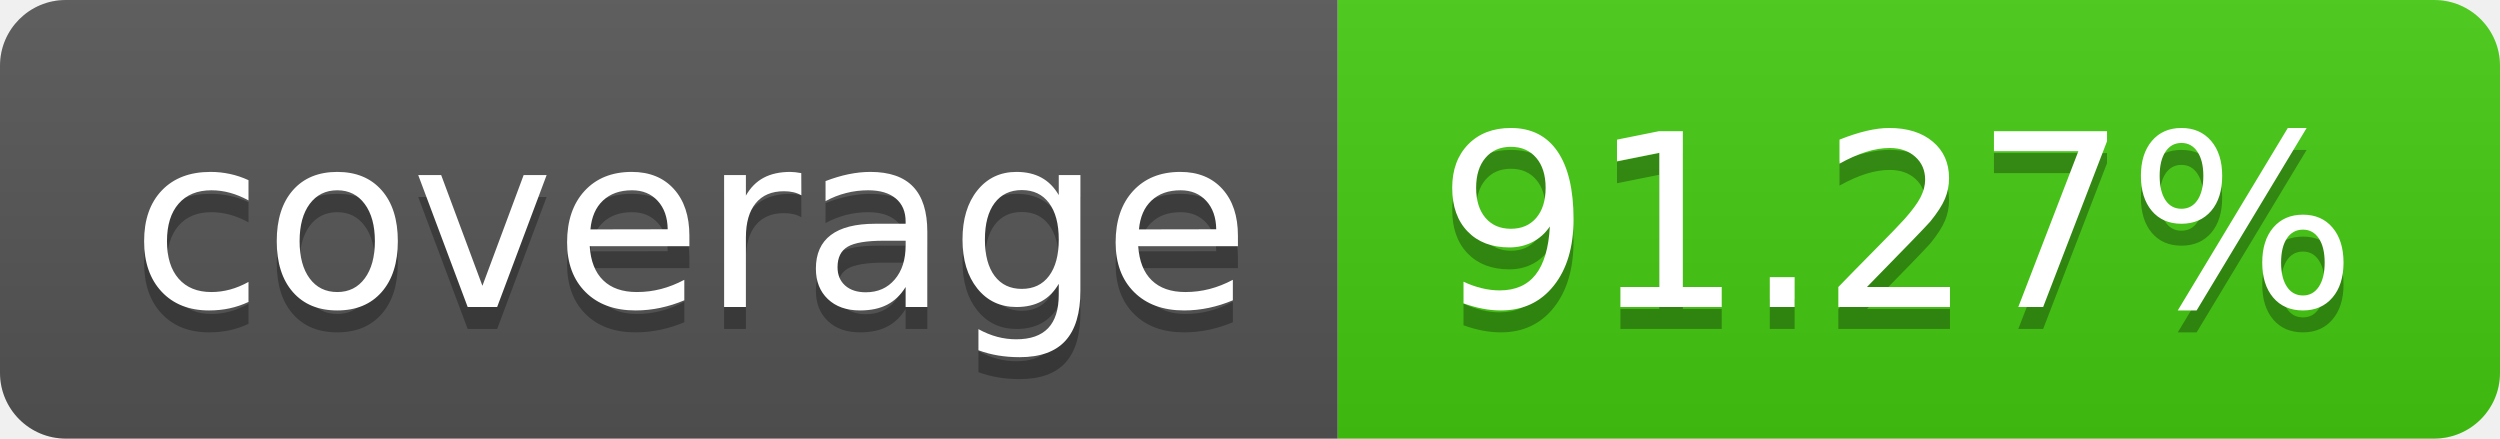
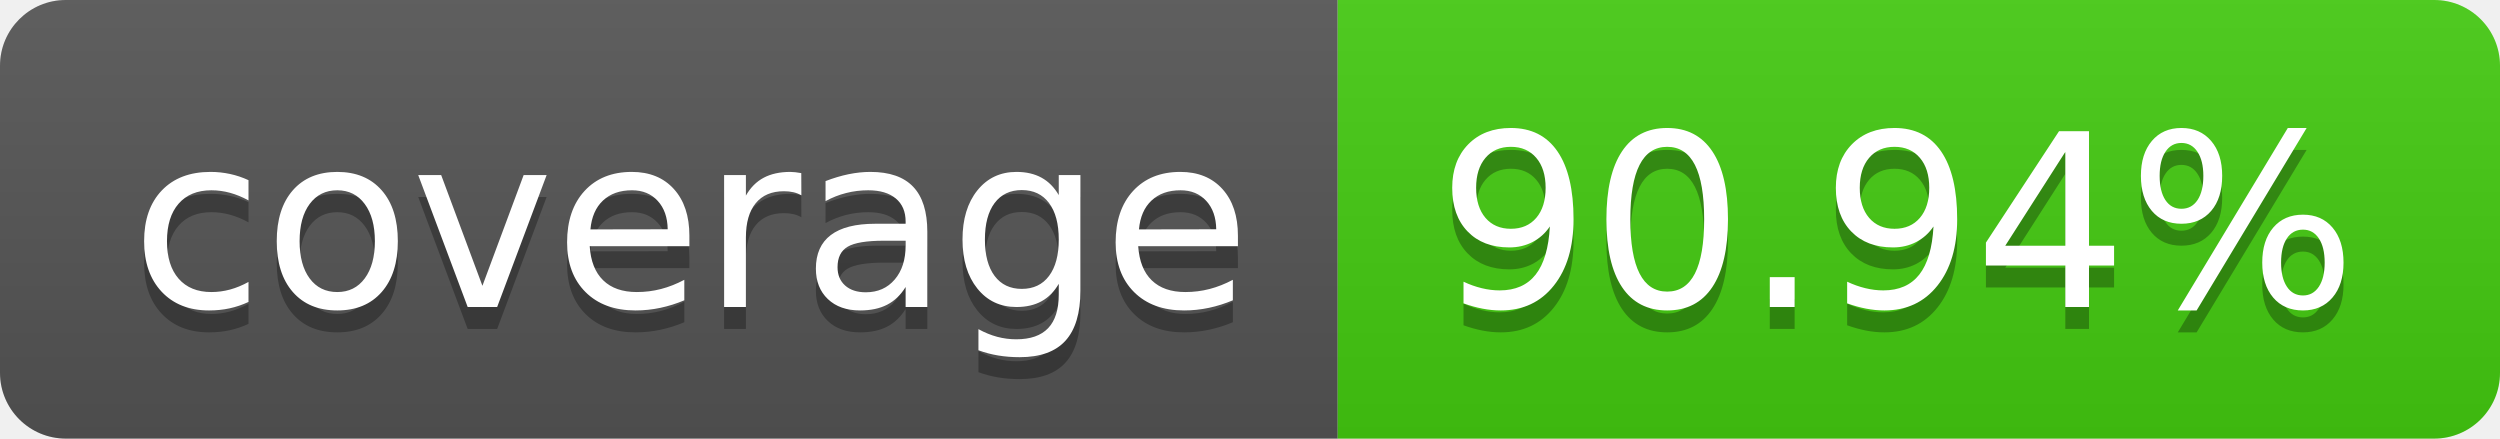
- <svg xmlns="http://www.w3.org/2000/svg" width="114" height="20" role="img" aria-label="coverage: 91.27%">
+ <svg xmlns="http://www.w3.org/2000/svg" width="114" height="20" role="img" aria-label="coverage: 90.94%">
  <linearGradient id="s" x2="0" y2="100%">
    <stop offset="0" stop-color="#bbb" stop-opacity=".1" />
    <stop offset="1" stop-opacity=".1" />
  </linearGradient>
  <clipPath id="r">
    <rect width="114" height="20" rx="3" fill="#fff" />
  </clipPath>
  <g clip-path="url(#r)">
    <rect width="61" height="20" fill="#555" />
    <rect x="61" width="53" height="20" fill="#4c1" />
    <rect width="114" height="20" fill="url(#s)" />
  </g>
  <g fill="#fff" text-anchor="middle" font-family="Verdana,Geneva,DejaVu Sans,sans-serif" text-rendering="geometricPrecision" font-size="110">
    <text aria-hidden="true" x="315" y="150" fill="#010101" fill-opacity=".3" transform="scale(.1)" textLength="510">coverage</text>
    <text x="315" y="140" transform="scale(.1)" fill="#fff" textLength="510">coverage</text>
-     <text aria-hidden="true" x="865" y="150" fill="#010101" fill-opacity=".3" transform="scale(.1)" textLength="430">91.27%</text>
-     <text x="865" y="140" transform="scale(.1)" fill="#fff" textLength="430">91.27%</text>
+     <text aria-hidden="true" x="865" y="150" fill="#010101" fill-opacity=".3" transform="scale(.1)" textLength="430">90.94%</text>
+     <text x="865" y="140" transform="scale(.1)" fill="#fff" textLength="430">90.94%</text>
  </g>
</svg>
